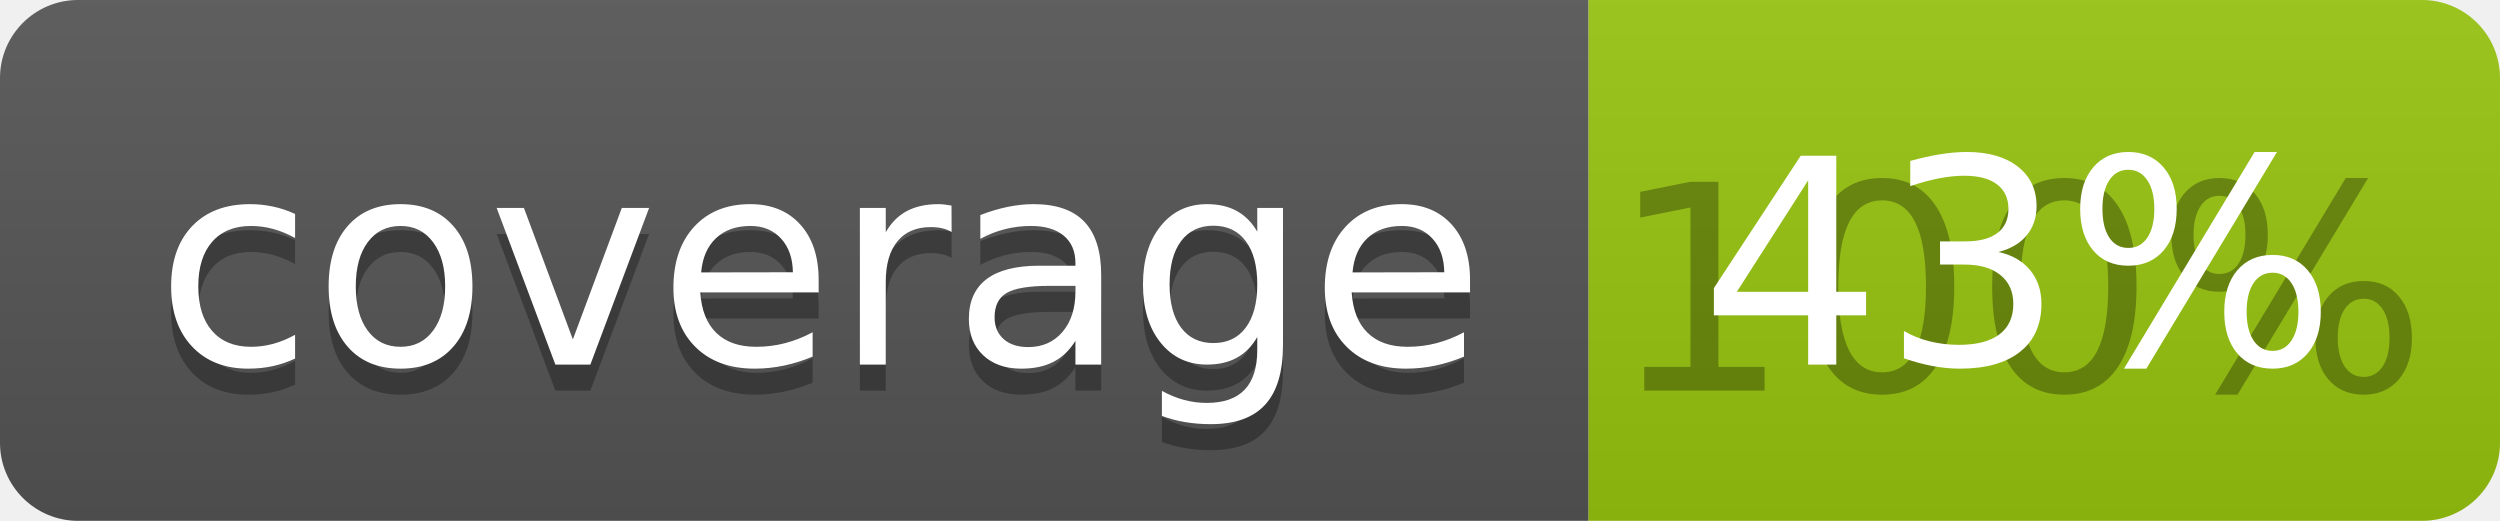
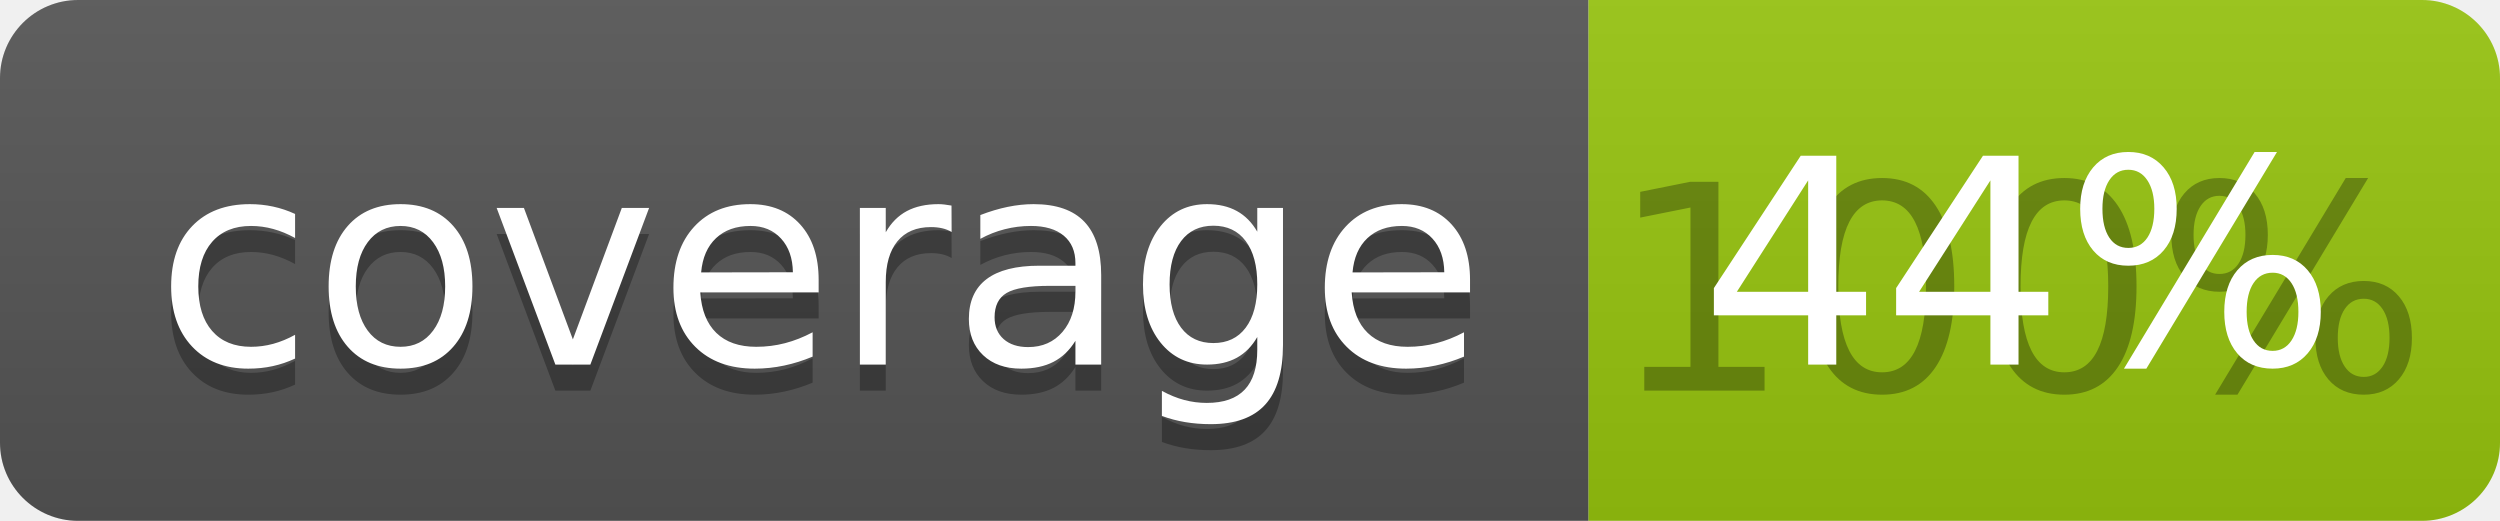
<svg xmlns="http://www.w3.org/2000/svg" width="96" height="20">
  <linearGradient id="b" x2="0" y2="100%">
    <stop offset="0" stop-color="#bbb" stop-opacity=".1" />
    <stop offset="1" stop-opacity=".1" />
  </linearGradient>
  <clipPath id="a">
    <rect width="96" height="20" rx="3" fill="#fff" />
  </clipPath>
  <g clip-path="url(#a)">
    <path fill="#555" d="M0 0h61v20H0z" />
    <path fill="#97C50F" d="M61 0h35v20H61z" />
    <path fill="url(#b)" d="M0 0h96v20H0z" />
  </g>
  <g fill="#fff" text-anchor="middle" font-family="DejaVu Sans,Verdana,Geneva,sans-serif" font-size="110">
    <text x="315" y="150" fill="#010101" fill-opacity=".3" transform="scale(.1)" textLength="510">coverage</text>
    <text x="315" y="140" transform="scale(.1)" textLength="510">coverage</text>
    <text x="775" y="150" fill="#010101" fill-opacity=".3" transform="scale(.1)" textLength="250">100%</text>
-     <text x="775" y="140" transform="scale(.1)" textLength="250">43%</text>
+     <text x="775" y="140" transform="scale(.1)" textLength="250">44%</text>
  </g>
</svg>
